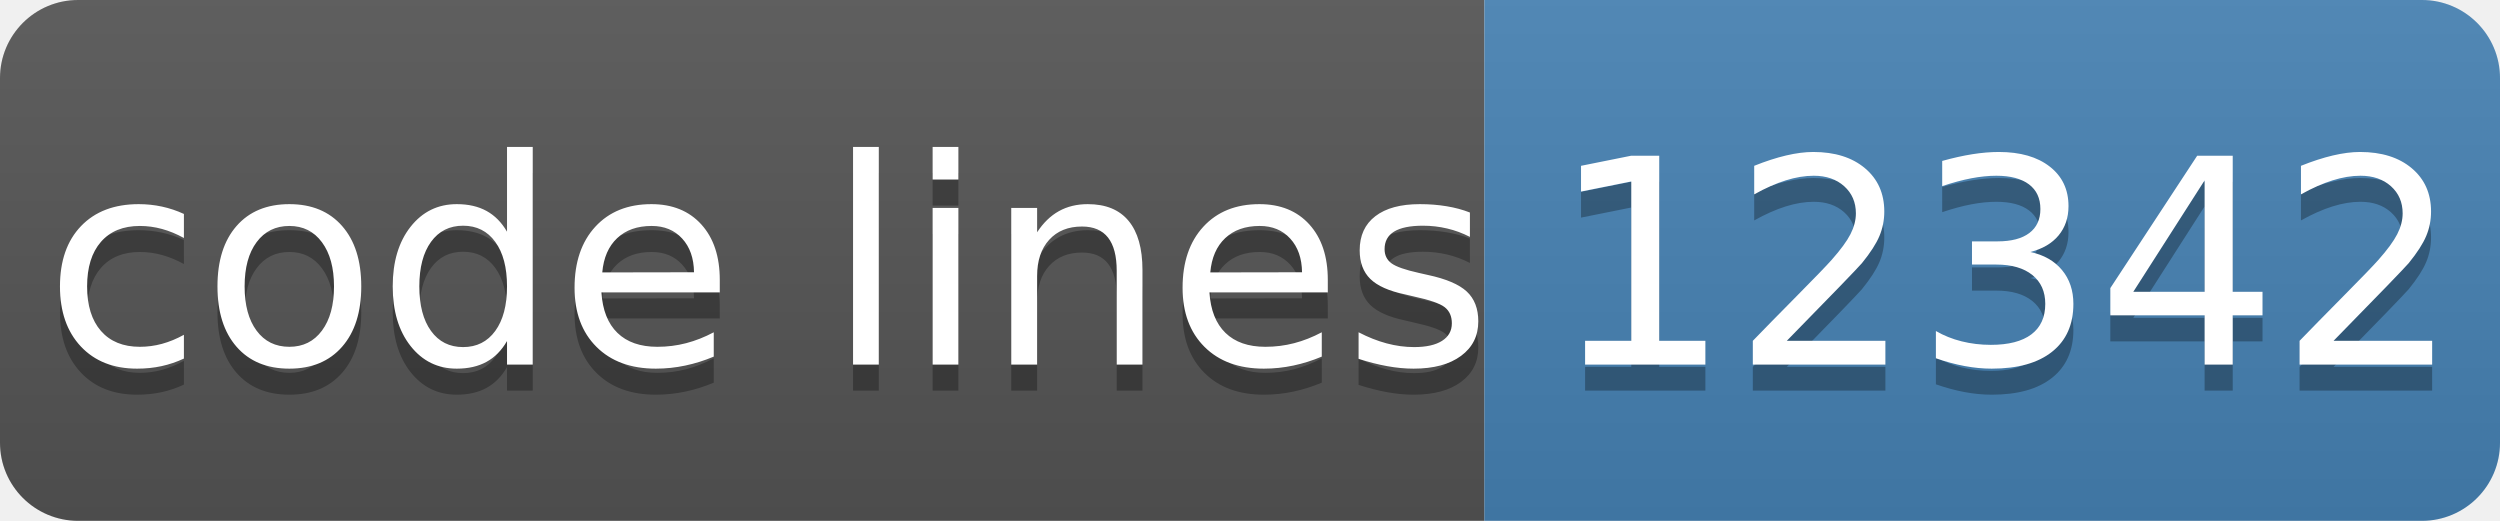
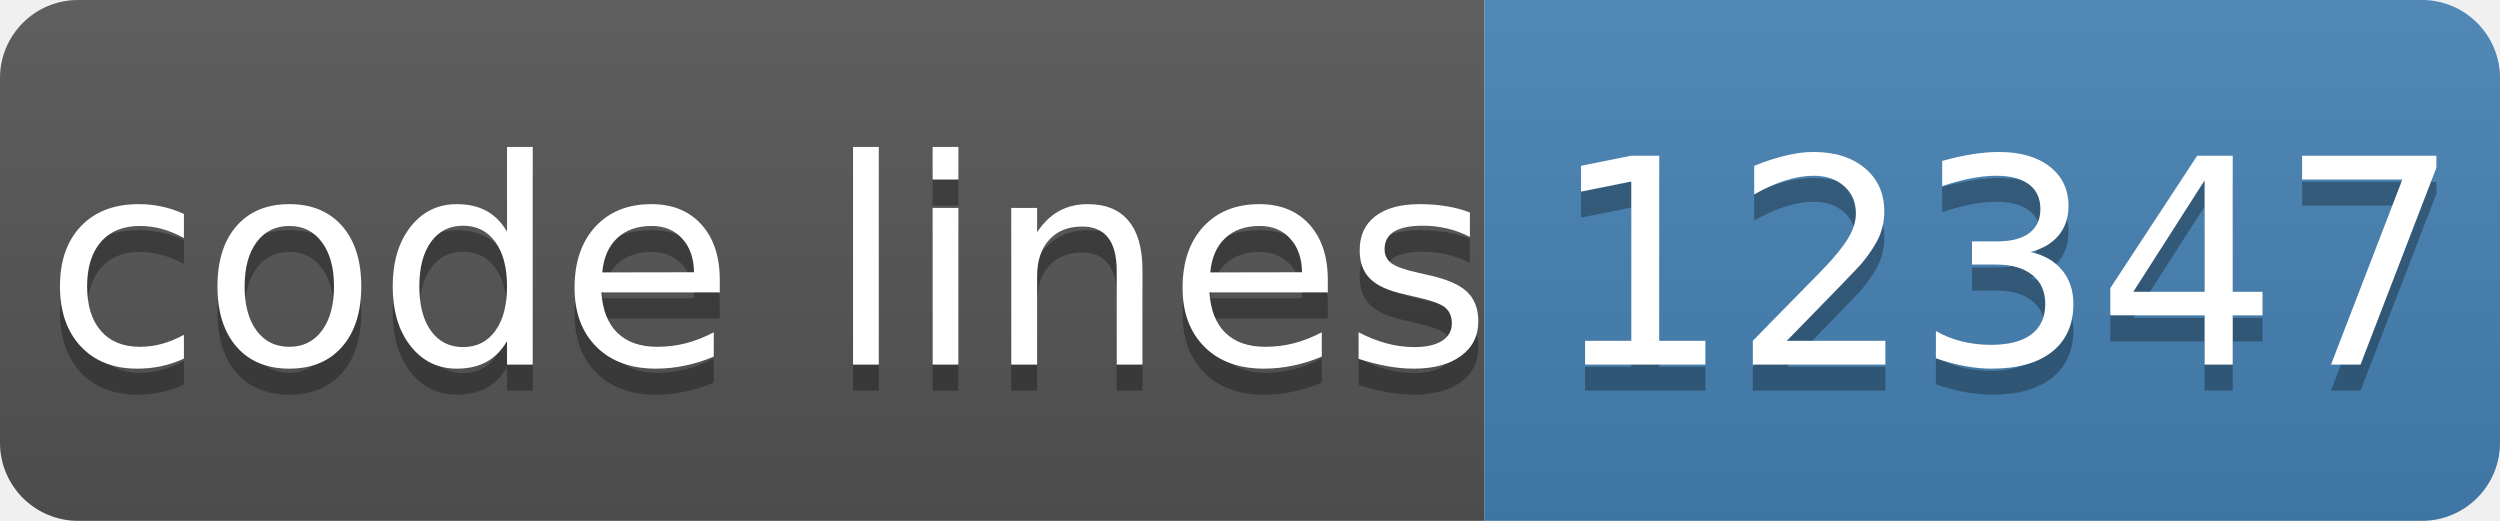
- <svg xmlns="http://www.w3.org/2000/svg" width="96" height="20" role="img" aria-label="code lines: 12342">
+ <svg xmlns="http://www.w3.org/2000/svg" width="96" height="20" role="img" aria-label="code lines: 12347">
  <linearGradient id="s" x2="0" y2="100%">
    <stop offset="0" stop-color="#bbb" stop-opacity=".1" />
    <stop offset="1" stop-opacity=".1" />
  </linearGradient>
  <clipPath id="r">
    <rect width="96" height="20" rx="3" fill="#fff" />
  </clipPath>
  <g clip-path="url(#r)">
    <rect width="57" height="20" fill="#555" />
    <rect x="57" width="40" height="20" fill="#4682b4" />
    <rect width="96" height="20" fill="url(#s)" />
  </g>
  <g fill="#fff" text-anchor="middle" font-family="Verdana,Geneva,DejaVu Sans,sans-serif" text-rendering="geometricPrecision" font-size="110">
    <text aria-hidden="true" x="295" y="150" fill="#010101" fill-opacity=".3" transform="scale(.1)" textLength="510">code lines</text>
    <text x="295" y="140" transform="scale(.1)" fill="#fff" textLength="510">code lines</text>
-     <text aria-hidden="true" x="770" y="150" fill="#010101" fill-opacity=".3" transform="scale(.1)" textLength="320">12342</text>
-     <text x="770" y="140" transform="scale(.1)" fill="#fff" textLength="320">12342</text>
+     <text aria-hidden="true" x="770" y="150" fill="#010101" fill-opacity=".3" transform="scale(.1)" textLength="320">12347</text>
+     <text x="770" y="140" transform="scale(.1)" fill="#fff" textLength="320">12347</text>
  </g>
</svg>
